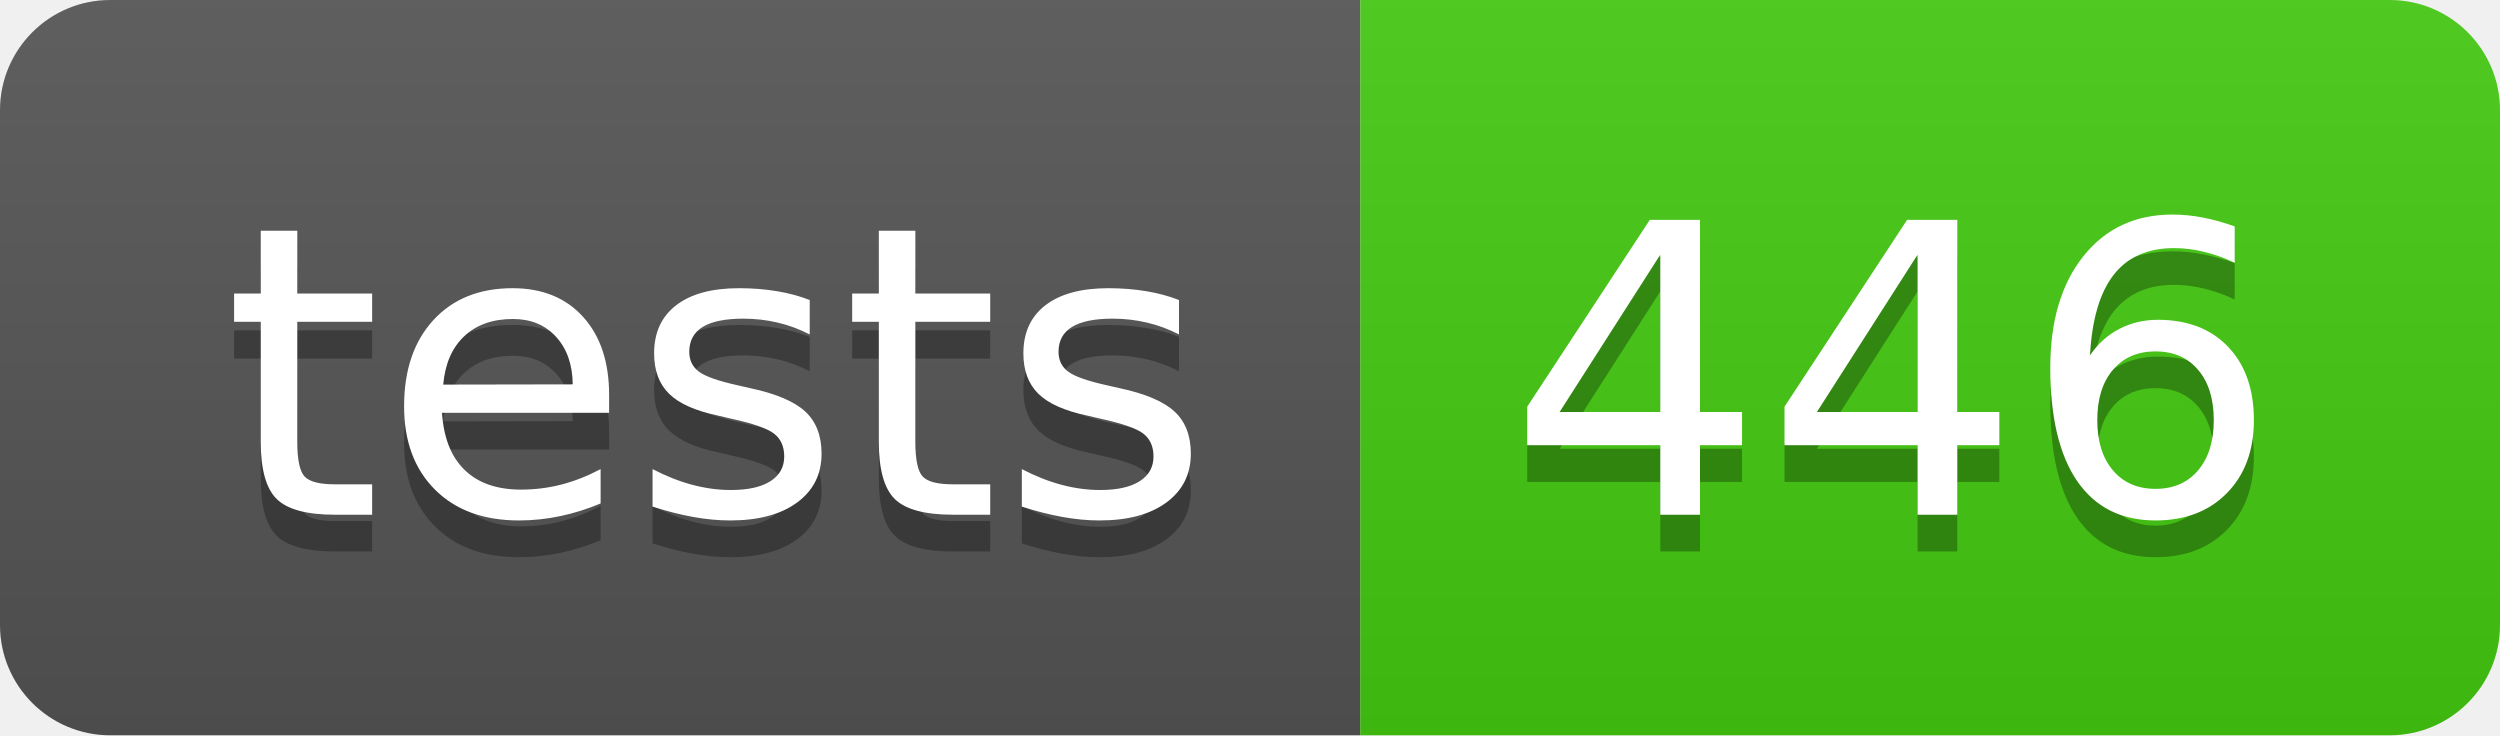
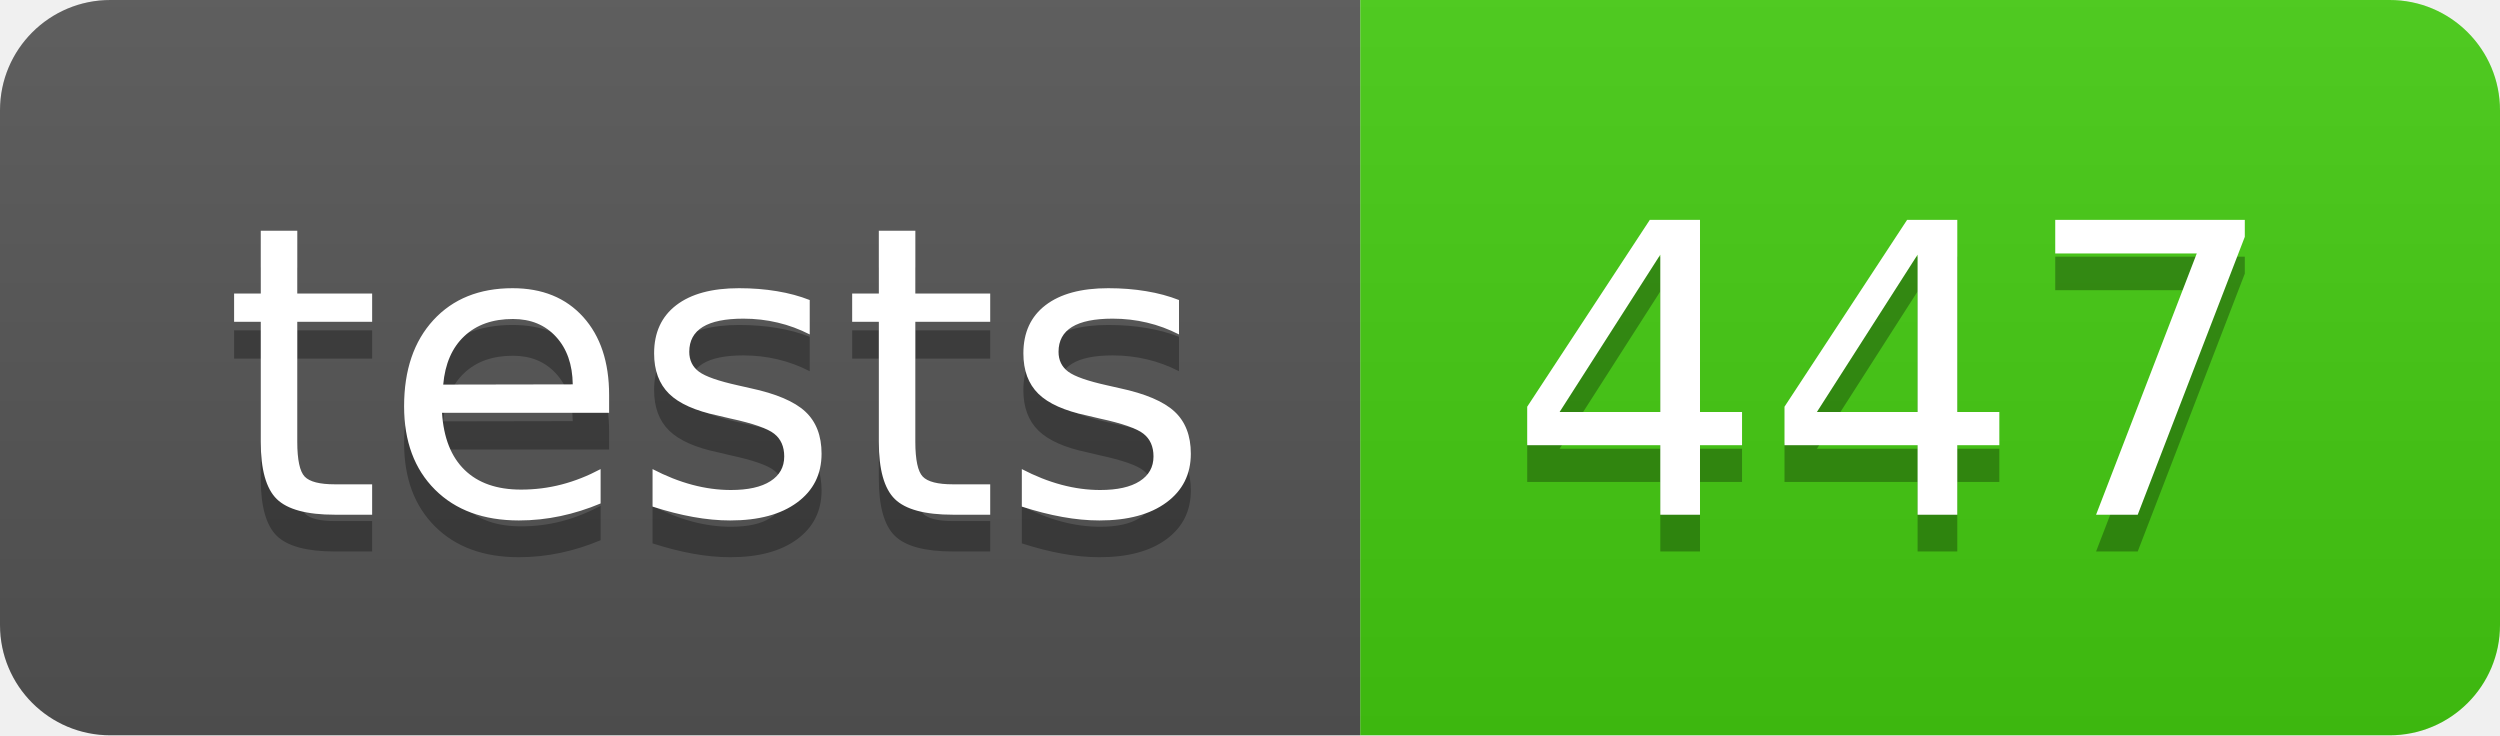
- <svg xmlns="http://www.w3.org/2000/svg" width="68" height="20" role="img" aria-label="tests: 446">
+ <svg xmlns="http://www.w3.org/2000/svg" width="68" height="20" role="img" aria-label="tests: 447">
  <linearGradient id="s" x2="0" y2="100%">
    <stop offset="0" stop-color="#bbb" stop-opacity=".1" />
    <stop offset="1" stop-opacity=".1" />
  </linearGradient>
  <clipPath id="r">
    <rect width="68" height="20" rx="3" fill="#fff" />
  </clipPath>
  <g clip-path="url(#r)">
    <rect width="37" height="20" fill="#555" />
    <rect x="37" width="31" height="20" fill="#4c1" />
    <rect width="68" height="20" fill="url(#s)" />
  </g>
  <g fill="#fff" text-anchor="middle" font-family="Verdana,Geneva,DejaVu Sans,sans-serif" text-rendering="geometricPrecision" font-size="110">
    <text aria-hidden="true" x="195" y="150" fill="#010101" fill-opacity=".3" transform="scale(.1)" textLength="270">tests</text>
    <text x="195" y="140" transform="scale(.1)" fill="#fff" textLength="270">tests</text>
-     <text aria-hidden="true" x="515" y="150" fill="#010101" fill-opacity=".3" transform="scale(.1)" textLength="210">446</text>
-     <text x="515" y="140" transform="scale(.1)" fill="#fff" textLength="210">446</text>
+     <text aria-hidden="true" x="515" y="150" fill="#010101" fill-opacity=".3" transform="scale(.1)" textLength="210">447</text>
+     <text x="515" y="140" transform="scale(.1)" fill="#fff" textLength="210">447</text>
  </g>
</svg>
